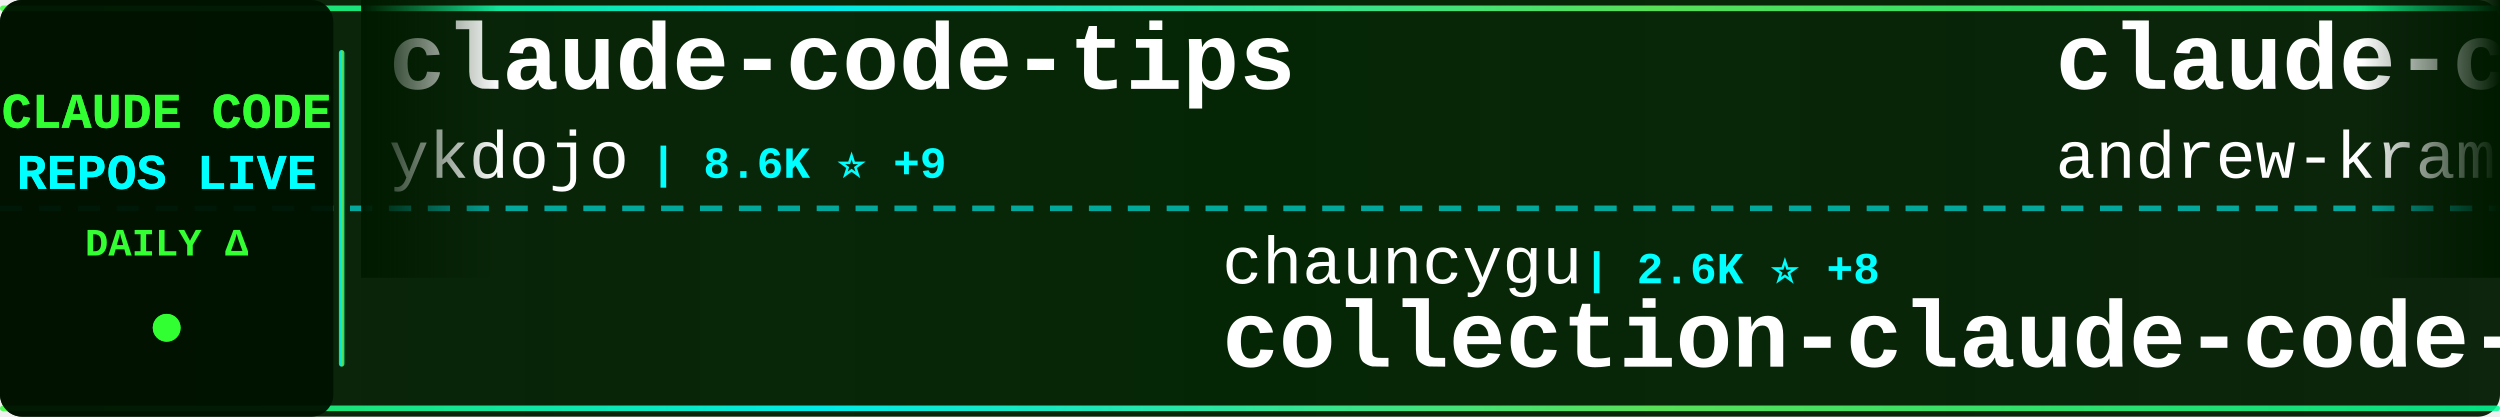
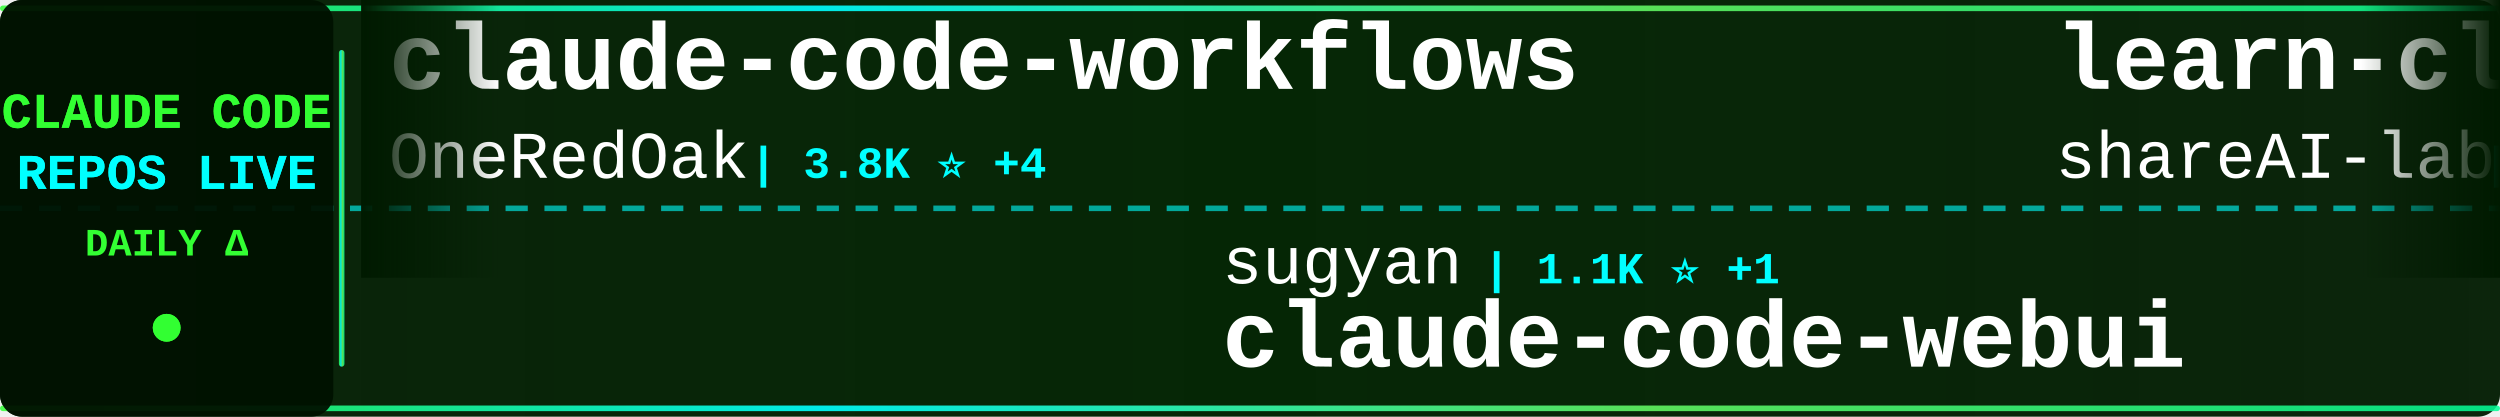
<svg xmlns="http://www.w3.org/2000/svg" width="900" height="150">
  <defs>
    <linearGradient id="tickerBg" x1="0%" y1="0%" x2="100%" y2="0%">
      <stop offset="0%" style="stop-color:#001a00;stop-opacity:0.95" />
      <stop offset="50%" style="stop-color:#002200;stop-opacity:0.98" />
      <stop offset="100%" style="stop-color:#001a00;stop-opacity:0.95" />
    </linearGradient>
    <linearGradient id="borderGrad" x1="0%" y1="0%" x2="100%" y2="0%">
      <stop offset="0%" style="stop-color:#33ff33;stop-opacity:0.85">
        <animate attributeName="stop-opacity" values="0.85;1;0.85" dur="2s" repeatCount="indefinite" />
      </stop>
      <stop offset="33%" style="stop-color:#00ffff;stop-opacity:0.9">
        <animate attributeName="stop-opacity" values="0.9;1;0.9" dur="2.2s" repeatCount="indefinite" />
      </stop>
      <stop offset="66%" style="stop-color:#66ff66;stop-opacity:0.85">
        <animate attributeName="stop-opacity" values="0.85;1;0.85" dur="1.8s" repeatCount="indefinite" />
      </stop>
      <stop offset="100%" style="stop-color:#00ff99;stop-opacity:0.85">
        <animate attributeName="stop-opacity" values="0.85;1;0.85" dur="2s" repeatCount="indefinite" />
      </stop>
    </linearGradient>
    <filter id="textGlow">
      <feGaussianBlur stdDeviation="0.1" result="coloredBlur" />
      <feMerge>
        <feMergeNode in="coloredBlur" />
        <feMergeNode in="SourceGraphic" />
      </feMerge>
    </filter>
    <filter id="metricGlow">
      <feGaussianBlur stdDeviation="0.2" result="coloredBlur" />
      <feMerge>
        <feMergeNode in="coloredBlur" />
        <feMergeNode in="SourceGraphic" />
      </feMerge>
    </filter>
    <linearGradient id="leftFade" x1="0%" y1="0%" x2="100%" y2="0%">
      <stop offset="0%" style="stop-color:#001a00;stop-opacity:1" />
      <stop offset="100%" style="stop-color:#001a00;stop-opacity:0" />
    </linearGradient>
    <linearGradient id="rightFade" x1="0%" y1="0%" x2="100%" y2="0%">
      <stop offset="0%" style="stop-color:#001a00;stop-opacity:0" />
      <stop offset="100%" style="stop-color:#001a00;stop-opacity:1" />
    </linearGradient>
  </defs>
  <rect width="900" height="150" fill="url(#tickerBg)" rx="8" />
  <rect x="0" y="2" width="900" height="2" fill="url(#borderGrad)" rx="1" />
  <rect x="0" y="146" width="900" height="2" fill="url(#borderGrad)" rx="1" />
  <line x1="0" y1="75" x2="900" y2="75" stroke="#00ffff" stroke-width="2" stroke-dasharray="8 6" opacity="0.6" />
  <rect x="0" y="0" width="120" height="150" fill="#001100" opacity="0.95" rx="8" />
  <text x="60" y="46" font-family="'Courier New', monospace" font-size="18" font-weight="bold" fill="#33ff33" text-anchor="middle" filter="url(#textGlow)">
    CLAUDE CODE
  </text>
  <text x="60" y="68" font-family="'Courier New', monospace" font-size="18" font-weight="bold" fill="#00ffff" text-anchor="middle" filter="url(#textGlow)">
    REPOS LIVE
  </text>
  <text x="60" y="92" font-family="'Courier New', monospace" font-size="14" font-weight="bold" fill="#33ff33" text-anchor="middle">
    DAILY Δ
  </text>
  <circle cx="60" cy="118" r="5" fill="#33ff33" filter="url(#metricGlow)">
    <animate attributeName="r" values="4;6;4" dur="1.5s" repeatCount="indefinite" />
    <animate attributeName="opacity" values="0.6;1;0.6" dur="1.5s" repeatCount="indefinite" />
  </circle>
  <rect x="122" y="18" width="2" height="114" fill="url(#borderGrad)" rx="1" />
  <clipPath id="tickerClip">
    <rect x="130" y="0" width="770" height="150" />
  </clipPath>
  <g clip-path="url(#tickerClip)">
    <g id="tickerItems">
      <animateTransform attributeName="transform" attributeType="XML" type="translate" from="0 0" to="-3000 0" dur="54s" repeatCount="indefinite" />
      <g transform="translate(0, 0)">
-         <text x="140" y="32" font-family="'Courier New', monospace" font-size="34" font-weight="bold" fill="#ffffff">claude-code-tips</text>
-         <text x="140" y="64" font-family="'Courier New', monospace" font-size="24" font-weight="normal" fill="#ffffff" opacity="1.0">ykdojo</text>
-         <text x="234" y="64" font-family="'Courier New', monospace" font-size="16" font-weight="bold" fill="#00ffff"> | 8.6K ⭐ +9</text>
+         <text x="140" y="32" font-family="'Courier New', monospace" font-size="34" font-weight="bold" fill="#ffffff">claude-code-workflows</text>
+         <text x="140" y="64" font-family="'Courier New', monospace" font-size="24" font-weight="normal" fill="#ffffff" opacity="1.0">OneRedOak</text>
+         <text x="270" y="64" font-family="'Courier New', monospace" font-size="16" font-weight="bold" fill="#00ffff"> | 3.8K ⭐ +4</text>
      </g>
      <g transform="translate(300, 0)">
-         <text x="140" y="102" font-family="'Courier New', monospace" font-size="24" font-weight="normal" fill="#ffffff" opacity="1.0">chauncygu</text>
-         <text x="270" y="102" font-family="'Courier New', monospace" font-size="16" font-weight="bold" fill="#00ffff"> | 2.6K ⭐ +8</text>
-         <text x="140" y="132" font-family="'Courier New', monospace" font-size="34" font-weight="bold" fill="#ffffff">collection-claude-code-s...</text>
+         <text x="140" y="102" font-family="'Courier New', monospace" font-size="24" font-weight="normal" fill="#ffffff" opacity="1.0">sugyan</text>
+         <text x="234" y="102" font-family="'Courier New', monospace" font-size="16" font-weight="bold" fill="#00ffff"> | 1.1K ⭐ +1</text>
+         <text x="140" y="132" font-family="'Courier New', monospace" font-size="34" font-weight="bold" fill="#ffffff">claude-code-webui</text>
      </g>
      <g transform="translate(600, 0)">
-         <text x="140" y="32" font-family="'Courier New', monospace" font-size="34" font-weight="bold" fill="#ffffff">claude-code-source-build</text>
-         <text x="140" y="64" font-family="'Courier New', monospace" font-size="24" font-weight="normal" fill="#ffffff" opacity="1.0">andrew-kramer-inno</text>
-         <text x="378" y="64" font-family="'Courier New', monospace" font-size="16" font-weight="bold" fill="#00ffff"> | 592 ⭐</text>
+         <text x="140" y="32" font-family="'Courier New', monospace" font-size="34" font-weight="bold" fill="#ffffff">learn-claude-code</text>
+         <text x="140" y="64" font-family="'Courier New', monospace" font-size="24" font-weight="normal" fill="#ffffff" opacity="1.0">shareAI-lab</text>
+         <text x="294" y="64" font-family="'Courier New', monospace" font-size="16" font-weight="bold" fill="#00ffff"> | 65.2K ⭐ +164</text>
      </g>
      <g transform="translate(900, 0)">
-         <text x="140" y="102" font-family="'Courier New', monospace" font-size="24" font-weight="normal" fill="#ffffff" opacity="1.0">anthropics</text>
-         <text x="282" y="102" font-family="'Courier New', monospace" font-size="16" font-weight="bold" fill="#00ffff"> | 147.5K ⭐ +315</text>
-         <text x="140" y="132" font-family="'Courier New', monospace" font-size="34" font-weight="bold" fill="#ffffff">skills</text>
+         <text x="140" y="102" font-family="'Courier New', monospace" font-size="24" font-weight="normal" fill="#ffffff" opacity="1.0">centminmod</text>
+         <text x="282" y="102" font-family="'Courier New', monospace" font-size="16" font-weight="bold" fill="#00ffff"> | 2.4K ⭐ +2</text>
+         <text x="140" y="132" font-family="'Courier New', monospace" font-size="34" font-weight="bold" fill="#ffffff">my-claude-code-setup</text>
      </g>
      <g transform="translate(1200, 0)">
-         <text x="140" y="32" font-family="'Courier New', monospace" font-size="34" font-weight="bold" fill="#ffffff">claude_codex_bridge</text>
-         <text x="140" y="64" font-family="'Courier New', monospace" font-size="24" font-weight="normal" fill="#ffffff" opacity="1.0">SeemSeam</text>
-         <text x="258" y="64" font-family="'Courier New', monospace" font-size="16" font-weight="bold" fill="#00ffff"> | 2.9K ⭐ +9</text>
+         <text x="140" y="32" font-family="'Courier New', monospace" font-size="34" font-weight="bold" fill="#ffffff">claude-code-rev</text>
+         <text x="140" y="64" font-family="'Courier New', monospace" font-size="24" font-weight="normal" fill="#ffffff" opacity="1.0">oboard</text>
+         <text x="234" y="64" font-family="'Courier New', monospace" font-size="16" font-weight="bold" fill="#00ffff"> | 3.2K ⭐ +4</text>
      </g>
      <g transform="translate(1500, 0)">
-         <text x="140" y="102" font-family="'Courier New', monospace" font-size="24" font-weight="normal" fill="#ffffff" opacity="1.0">ponponon</text>
-         <text x="258" y="102" font-family="'Courier New', monospace" font-size="16" font-weight="bold" fill="#00ffff"> | 2.3K ⭐ +1</text>
-         <text x="140" y="132" font-family="'Courier New', monospace" font-size="34" font-weight="bold" fill="#ffffff">claude_code_src</text>
+         <text x="140" y="102" font-family="'Courier New', monospace" font-size="24" font-weight="normal" fill="#ffffff" opacity="1.0">musistudio</text>
+         <text x="282" y="102" font-family="'Courier New', monospace" font-size="16" font-weight="bold" fill="#00ffff"> | 34.8K ⭐ +29</text>
+         <text x="140" y="132" font-family="'Courier New', monospace" font-size="34" font-weight="bold" fill="#ffffff">claude-code-router</text>
      </g>
      <g transform="translate(1800, 0)">
-         <text x="140" y="32" font-family="'Courier New', monospace" font-size="34" font-weight="bold" fill="#ffffff">claude-code-source</text>
-         <text x="140" y="64" font-family="'Courier New', monospace" font-size="24" font-weight="normal" fill="#ffffff" opacity="1.0">JrCx7scC</text>
-         <text x="258" y="64" font-family="'Courier New', monospace" font-size="16" font-weight="bold" fill="#00ffff"> | 370 ⭐</text>
+         <text x="140" y="32" font-family="'Courier New', monospace" font-size="34" font-weight="bold" fill="#ffffff">sc-claude-code-files</text>
+         <text x="140" y="64" font-family="'Courier New', monospace" font-size="24" font-weight="normal" fill="#ffffff" opacity="1.0">https-deeplearning-ai</text>
+         <text x="414" y="64" font-family="'Courier New', monospace" font-size="16" font-weight="bold" fill="#00ffff"> | 522 ⭐</text>
      </g>
      <g transform="translate(2100, 0)">
-         <text x="140" y="102" font-family="'Courier New', monospace" font-size="24" font-weight="normal" fill="#ffffff" opacity="1.0">https-deeplearning-ai</text>
-         <text x="414" y="102" font-family="'Courier New', monospace" font-size="16" font-weight="bold" fill="#00ffff"> | 522 ⭐</text>
-         <text x="140" y="132" font-family="'Courier New', monospace" font-size="34" font-weight="bold" fill="#ffffff">sc-claude-code-files</text>
+         <text x="140" y="102" font-family="'Courier New', monospace" font-size="24" font-weight="normal" fill="#ffffff" opacity="1.0">KPR111</text>
+         <text x="234" y="102" font-family="'Courier New', monospace" font-size="16" font-weight="bold" fill="#00ffff"> | 18 ⭐</text>
+         <text x="140" y="132" font-family="'Courier New', monospace" font-size="34" font-weight="bold" fill="#ffffff">Claude-Code</text>
      </g>
      <g transform="translate(2400, 0)">
-         <text x="140" y="32" font-family="'Courier New', monospace" font-size="34" font-weight="bold" fill="#ffffff">oh-my-claudecode</text>
-         <text x="140" y="64" font-family="'Courier New', monospace" font-size="24" font-weight="normal" fill="#ffffff" opacity="1.0">Yeachan-Heo</text>
-         <text x="294" y="64" font-family="'Courier New', monospace" font-size="16" font-weight="bold" fill="#00ffff"> | 35.9K ⭐ +61</text>
+         <text x="140" y="32" font-family="'Courier New', monospace" font-size="34" font-weight="bold" fill="#ffffff">claude-code-showcase</text>
+         <text x="140" y="64" font-family="'Courier New', monospace" font-size="24" font-weight="normal" fill="#ffffff" opacity="1.0">ChrisWiles</text>
+         <text x="282" y="64" font-family="'Courier New', monospace" font-size="16" font-weight="bold" fill="#00ffff"> | 5.9K ⭐ +2</text>
      </g>
      <g transform="translate(2700, 0)">
-         <text x="140" y="102" font-family="'Courier New', monospace" font-size="24" font-weight="normal" fill="#ffffff" opacity="1.0">lintsinghua</text>
-         <text x="294" y="102" font-family="'Courier New', monospace" font-size="16" font-weight="bold" fill="#00ffff"> | 3.6K ⭐ +6</text>
-         <text x="140" y="132" font-family="'Courier New', monospace" font-size="34" font-weight="bold" fill="#ffffff">claude-code-book</text>
+         <text x="140" y="102" font-family="'Courier New', monospace" font-size="24" font-weight="normal" fill="#ffffff" opacity="1.0">luyao618</text>
+         <text x="258" y="102" font-family="'Courier New', monospace" font-size="16" font-weight="bold" fill="#00ffff"> | 1.5K ⭐ +3</text>
+         <text x="140" y="132" font-family="'Courier New', monospace" font-size="34" font-weight="bold" fill="#ffffff">Claude-Code-Source-Study</text>
      </g>
      <g transform="translate(3000, 0)">
-         <text x="140" y="32" font-family="'Courier New', monospace" font-size="34" font-weight="bold" fill="#ffffff">claude-code-tips</text>
-         <text x="140" y="64" font-family="'Courier New', monospace" font-size="24" font-weight="normal" fill="#ffffff" opacity="1.0">ykdojo</text>
-         <text x="234" y="64" font-family="'Courier New', monospace" font-size="16" font-weight="bold" fill="#00ffff"> | 8.6K ⭐ +9</text>
+         <text x="140" y="32" font-family="'Courier New', monospace" font-size="34" font-weight="bold" fill="#ffffff">claude-code-workflows</text>
+         <text x="140" y="64" font-family="'Courier New', monospace" font-size="24" font-weight="normal" fill="#ffffff" opacity="1.0">OneRedOak</text>
+         <text x="270" y="64" font-family="'Courier New', monospace" font-size="16" font-weight="bold" fill="#00ffff"> | 3.8K ⭐ +4</text>
      </g>
      <g transform="translate(3300, 0)">
-         <text x="140" y="102" font-family="'Courier New', monospace" font-size="24" font-weight="normal" fill="#ffffff" opacity="1.0">chauncygu</text>
-         <text x="270" y="102" font-family="'Courier New', monospace" font-size="16" font-weight="bold" fill="#00ffff"> | 2.6K ⭐ +8</text>
-         <text x="140" y="132" font-family="'Courier New', monospace" font-size="34" font-weight="bold" fill="#ffffff">collection-claude-code-s...</text>
+         <text x="140" y="102" font-family="'Courier New', monospace" font-size="24" font-weight="normal" fill="#ffffff" opacity="1.0">sugyan</text>
+         <text x="234" y="102" font-family="'Courier New', monospace" font-size="16" font-weight="bold" fill="#00ffff"> | 1.1K ⭐ +1</text>
+         <text x="140" y="132" font-family="'Courier New', monospace" font-size="34" font-weight="bold" fill="#ffffff">claude-code-webui</text>
      </g>
      <g transform="translate(3600, 0)">
-         <text x="140" y="32" font-family="'Courier New', monospace" font-size="34" font-weight="bold" fill="#ffffff">claude-code-source-build</text>
-         <text x="140" y="64" font-family="'Courier New', monospace" font-size="24" font-weight="normal" fill="#ffffff" opacity="1.0">andrew-kramer-inno</text>
-         <text x="378" y="64" font-family="'Courier New', monospace" font-size="16" font-weight="bold" fill="#00ffff"> | 592 ⭐</text>
+         <text x="140" y="32" font-family="'Courier New', monospace" font-size="34" font-weight="bold" fill="#ffffff">learn-claude-code</text>
+         <text x="140" y="64" font-family="'Courier New', monospace" font-size="24" font-weight="normal" fill="#ffffff" opacity="1.0">shareAI-lab</text>
+         <text x="294" y="64" font-family="'Courier New', monospace" font-size="16" font-weight="bold" fill="#00ffff"> | 65.2K ⭐ +164</text>
      </g>
      <g transform="translate(3900, 0)">
-         <text x="140" y="102" font-family="'Courier New', monospace" font-size="24" font-weight="normal" fill="#ffffff" opacity="1.0">anthropics</text>
-         <text x="282" y="102" font-family="'Courier New', monospace" font-size="16" font-weight="bold" fill="#00ffff"> | 147.5K ⭐ +315</text>
-         <text x="140" y="132" font-family="'Courier New', monospace" font-size="34" font-weight="bold" fill="#ffffff">skills</text>
+         <text x="140" y="102" font-family="'Courier New', monospace" font-size="24" font-weight="normal" fill="#ffffff" opacity="1.0">centminmod</text>
+         <text x="282" y="102" font-family="'Courier New', monospace" font-size="16" font-weight="bold" fill="#00ffff"> | 2.4K ⭐ +2</text>
+         <text x="140" y="132" font-family="'Courier New', monospace" font-size="34" font-weight="bold" fill="#ffffff">my-claude-code-setup</text>
      </g>
    </g>
  </g>
  <rect x="130" y="0" width="50" height="100" fill="url(#leftFade)" />
  <rect x="850" y="0" width="50" height="100" fill="url(#rightFade)" />
</svg>
